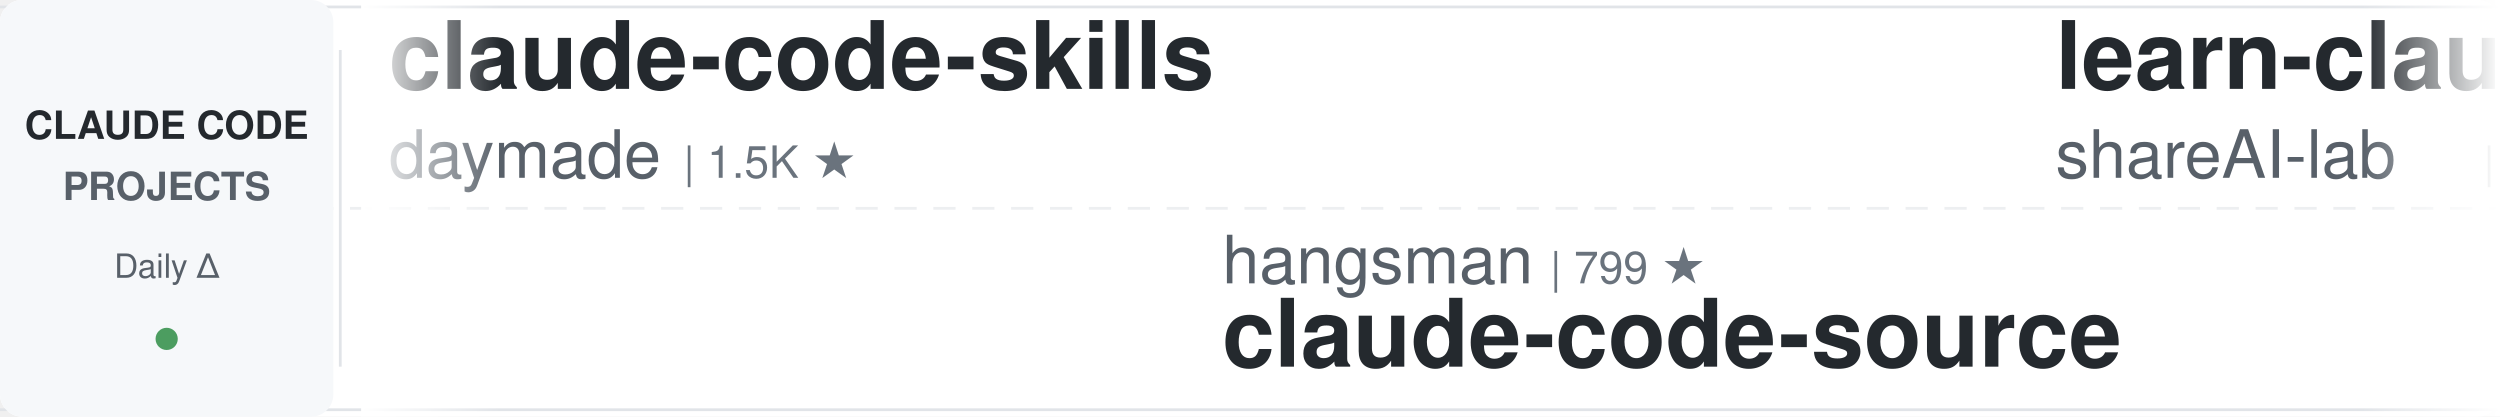
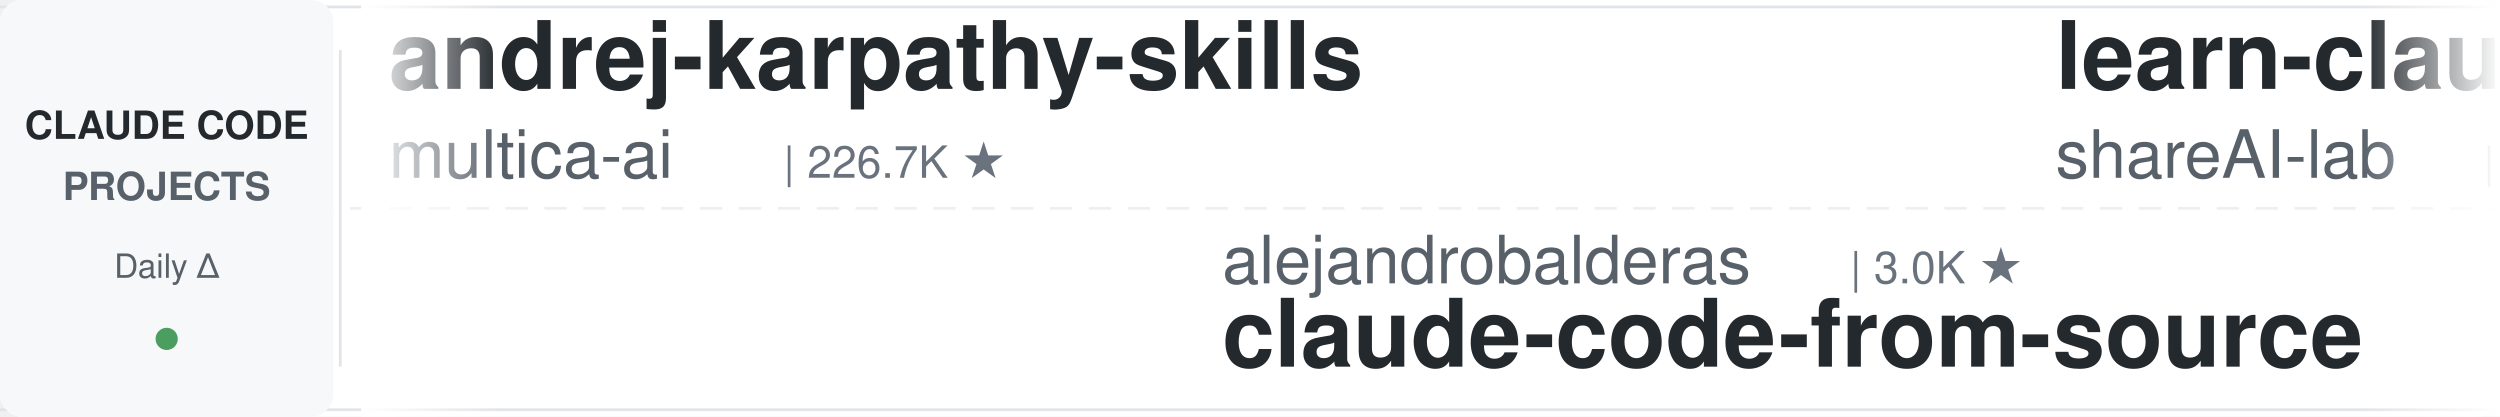
<svg xmlns="http://www.w3.org/2000/svg" width="900" height="150">
  <defs>
    <linearGradient id="leftFade" x1="0%" y1="0%" x2="100%" y2="0%">
      <stop offset="0%" style="stop-color:#ffffff;stop-opacity:1" />
      <stop offset="100%" style="stop-color:#ffffff;stop-opacity:0" />
    </linearGradient>
    <linearGradient id="rightFade" x1="0%" y1="0%" x2="100%" y2="0%">
      <stop offset="0%" style="stop-color:#ffffff;stop-opacity:0" />
      <stop offset="100%" style="stop-color:#ffffff;stop-opacity:1" />
    </linearGradient>
  </defs>
  <rect width="900" height="150" fill="#ffffff" rx="8" />
  <rect x="0" y="2" width="900" height="1" fill="#e1e4e8" />
  <rect x="0" y="147" width="900" height="1" fill="#e1e4e8" />
  <line x1="0" y1="75" x2="900" y2="75" stroke="#e1e4e8" stroke-width="1" stroke-dasharray="8 6" opacity="0.6" />
  <rect x="0" y="0" width="120" height="150" fill="#f6f8fa" rx="8" />
  <text x="60" y="50" font-family="-apple-system, BlinkMacSystemFont, 'Segoe UI', Helvetica, Arial, sans-serif" font-size="14" font-weight="600" fill="#24292e" text-anchor="middle">CLAUDE CODE</text>
  <text x="60" y="72" font-family="-apple-system, BlinkMacSystemFont, 'Segoe UI', Helvetica, Arial, sans-serif" font-size="14" font-weight="600" fill="#586069" text-anchor="middle">PROJECTS</text>
  <text x="60" y="100" font-family="-apple-system, BlinkMacSystemFont, 'Segoe UI', Helvetica, Arial, sans-serif" font-size="12" font-weight="500" fill="#586069" text-anchor="middle">Daily Δ</text>
  <circle cx="60" cy="122" r="4" fill="#22863a" opacity="0.8" />
  <rect x="122" y="18" width="1" height="114" fill="#e1e4e8" />
  <clipPath id="tickerClip">
    <rect x="130" y="0" width="770" height="150" />
  </clipPath>
  <g clip-path="url(#tickerClip)">
    <g id="tickerItems">
      <animateTransform attributeName="transform" attributeType="XML" type="translate" from="0 0" to="-3000 0" dur="54s" repeatCount="indefinite" />
      <g transform="translate(0, 0)">
-         <text x="140" y="32" font-family="-apple-system, BlinkMacSystemFont, 'Segoe UI', Helvetica, Arial, sans-serif" font-size="34" font-weight="600" fill="#24292e">claude-code-skills</text>
-         <text x="140" y="64" font-family="-apple-system, BlinkMacSystemFont, 'Segoe UI', Helvetica, Arial, sans-serif" font-size="24" font-weight="400" fill="#586069">daymade</text>
-         <text x="246" y="64" font-family="-apple-system, BlinkMacSystemFont, 'Segoe UI', Helvetica, Arial, sans-serif" font-size="16" font-weight="500" fill="#6a737d">| 1.5K ★</text>
+         <text x="140" y="32" font-family="-apple-system, BlinkMacSystemFont, 'Segoe UI', Helvetica, Arial, sans-serif" font-size="34" font-weight="600" fill="#24292e">andrej-karpathy-skills</text>
+         <text x="140" y="64" font-family="-apple-system, BlinkMacSystemFont, 'Segoe UI', Helvetica, Arial, sans-serif" font-size="24" font-weight="400" fill="#586069">multica-ai</text>
+         <text x="282" y="64" font-family="-apple-system, BlinkMacSystemFont, 'Segoe UI', Helvetica, Arial, sans-serif" font-size="16" font-weight="500" fill="#6a737d">| 226.7K ★</text>
      </g>
      <g transform="translate(300, 0)">
-         <text x="140" y="102" font-family="-apple-system, BlinkMacSystemFont, 'Segoe UI', Helvetica, Arial, sans-serif" font-size="24" font-weight="400" fill="#586069">hangsman</text>
-         <text x="258" y="102" font-family="-apple-system, BlinkMacSystemFont, 'Segoe UI', Helvetica, Arial, sans-serif" font-size="16" font-weight="500" fill="#6a737d">| 799 ★</text>
-         <text x="140" y="132" font-family="-apple-system, BlinkMacSystemFont, 'Segoe UI', Helvetica, Arial, sans-serif" font-size="34" font-weight="600" fill="#24292e">claude-code-source</text>
+         <text x="140" y="102" font-family="-apple-system, BlinkMacSystemFont, 'Segoe UI', Helvetica, Arial, sans-serif" font-size="24" font-weight="400" fill="#586069">alejandrobalderas</text>
+         <text x="366" y="102" font-family="-apple-system, BlinkMacSystemFont, 'Segoe UI', Helvetica, Arial, sans-serif" font-size="16" font-weight="500" fill="#6a737d">| 3.0K ★</text>
+         <text x="140" y="132" font-family="-apple-system, BlinkMacSystemFont, 'Segoe UI', Helvetica, Arial, sans-serif" font-size="34" font-weight="600" fill="#24292e">claude-code-from-source</text>
      </g>
      <g transform="translate(600, 0)">
        <text x="140" y="32" font-family="-apple-system, BlinkMacSystemFont, 'Segoe UI', Helvetica, Arial, sans-serif" font-size="34" font-weight="600" fill="#24292e">learn-claude-code</text>
        <text x="140" y="64" font-family="-apple-system, BlinkMacSystemFont, 'Segoe UI', Helvetica, Arial, sans-serif" font-size="24" font-weight="400" fill="#586069">shareAI-lab</text>
        <text x="294" y="64" font-family="-apple-system, BlinkMacSystemFont, 'Segoe UI', Helvetica, Arial, sans-serif" font-size="16" font-weight="500" fill="#6a737d">| 79.6K ★</text>
      </g>
      <g transform="translate(900, 0)">
-         <text x="140" y="102" font-family="-apple-system, BlinkMacSystemFont, 'Segoe UI', Helvetica, Arial, sans-serif" font-size="24" font-weight="400" fill="#586069">anthropics</text>
-         <text x="282" y="102" font-family="-apple-system, BlinkMacSystemFont, 'Segoe UI', Helvetica, Arial, sans-serif" font-size="16" font-weight="500" fill="#6a737d">| 6.6K ★</text>
-         <text x="140" y="132" font-family="-apple-system, BlinkMacSystemFont, 'Segoe UI', Helvetica, Arial, sans-serif" font-size="34" font-weight="600" fill="#24292e">claude-code-security-rev...</text>
+         <text x="140" y="102" font-family="-apple-system, BlinkMacSystemFont, 'Segoe UI', Helvetica, Arial, sans-serif" font-size="24" font-weight="400" fill="#586069">Windy3f3f3f3f</text>
+         <text x="318" y="102" font-family="-apple-system, BlinkMacSystemFont, 'Segoe UI', Helvetica, Arial, sans-serif" font-size="16" font-weight="500" fill="#6a737d">| 2.8K ★</text>
+         <text x="140" y="132" font-family="-apple-system, BlinkMacSystemFont, 'Segoe UI', Helvetica, Arial, sans-serif" font-size="34" font-weight="600" fill="#24292e">claude-code-from-scratch</text>
      </g>
      <g transform="translate(1200, 0)">
-         <text x="140" y="32" font-family="-apple-system, BlinkMacSystemFont, 'Segoe UI', Helvetica, Arial, sans-serif" font-size="34" font-weight="600" fill="#24292e">sc-claude-code-files</text>
-         <text x="140" y="64" font-family="-apple-system, BlinkMacSystemFont, 'Segoe UI', Helvetica, Arial, sans-serif" font-size="24" font-weight="400" fill="#586069">https-deeplearning-ai</text>
-         <text x="414" y="64" font-family="-apple-system, BlinkMacSystemFont, 'Segoe UI', Helvetica, Arial, sans-serif" font-size="16" font-weight="500" fill="#6a737d">| 560 ★</text>
+         <text x="140" y="32" font-family="-apple-system, BlinkMacSystemFont, 'Segoe UI', Helvetica, Arial, sans-serif" font-size="34" font-weight="600" fill="#24292e">claude-code-video-toolki...</text>
+         <text x="140" y="64" font-family="-apple-system, BlinkMacSystemFont, 'Segoe UI', Helvetica, Arial, sans-serif" font-size="24" font-weight="400" fill="#586069">digitalsamba</text>
+         <text x="306" y="64" font-family="-apple-system, BlinkMacSystemFont, 'Segoe UI', Helvetica, Arial, sans-serif" font-size="16" font-weight="500" fill="#6a737d">| 2.4K ★</text>
      </g>
      <g transform="translate(1500, 0)">
-         <text x="140" y="102" font-family="-apple-system, BlinkMacSystemFont, 'Segoe UI', Helvetica, Arial, sans-serif" font-size="24" font-weight="400" fill="#586069">Maciek-roboblog</text>
-         <text x="342" y="102" font-family="-apple-system, BlinkMacSystemFont, 'Segoe UI', Helvetica, Arial, sans-serif" font-size="16" font-weight="500" fill="#6a737d">| 8.8K ★</text>
-         <text x="140" y="132" font-family="-apple-system, BlinkMacSystemFont, 'Segoe UI', Helvetica, Arial, sans-serif" font-size="34" font-weight="600" fill="#24292e">Claude-Code-Usage-Monito...</text>
+         <text x="140" y="102" font-family="-apple-system, BlinkMacSystemFont, 'Segoe UI', Helvetica, Arial, sans-serif" font-size="24" font-weight="400" fill="#586069">diet103</text>
+         <text x="246" y="102" font-family="-apple-system, BlinkMacSystemFont, 'Segoe UI', Helvetica, Arial, sans-serif" font-size="16" font-weight="500" fill="#6a737d">| 10.0K ★</text>
+         <text x="140" y="132" font-family="-apple-system, BlinkMacSystemFont, 'Segoe UI', Helvetica, Arial, sans-serif" font-size="34" font-weight="600" fill="#24292e">claude-code-infrastructu...</text>
      </g>
      <g transform="translate(1800, 0)">
-         <text x="140" y="32" font-family="-apple-system, BlinkMacSystemFont, 'Segoe UI', Helvetica, Arial, sans-serif" font-size="34" font-weight="600" fill="#24292e">Claude-Code-Game-Studios</text>
-         <text x="140" y="64" font-family="-apple-system, BlinkMacSystemFont, 'Segoe UI', Helvetica, Arial, sans-serif" font-size="24" font-weight="400" fill="#586069">Donchitos</text>
-         <text x="270" y="64" font-family="-apple-system, BlinkMacSystemFont, 'Segoe UI', Helvetica, Arial, sans-serif" font-size="16" font-weight="500" fill="#6a737d">| 29.8K ★</text>
+         <text x="140" y="32" font-family="-apple-system, BlinkMacSystemFont, 'Segoe UI', Helvetica, Arial, sans-serif" font-size="34" font-weight="600" fill="#24292e">awesome-claude-code-plug...</text>
+         <text x="140" y="64" font-family="-apple-system, BlinkMacSystemFont, 'Segoe UI', Helvetica, Arial, sans-serif" font-size="24" font-weight="400" fill="#586069">ccplugins</text>
+         <text x="270" y="64" font-family="-apple-system, BlinkMacSystemFont, 'Segoe UI', Helvetica, Arial, sans-serif" font-size="16" font-weight="500" fill="#6a737d">| 990 ★</text>
      </g>
      <g transform="translate(2100, 0)">
-         <text x="140" y="102" font-family="-apple-system, BlinkMacSystemFont, 'Segoe UI', Helvetica, Arial, sans-serif" font-size="24" font-weight="400" fill="#586069">kodu-ai</text>
-         <text x="246" y="102" font-family="-apple-system, BlinkMacSystemFont, 'Segoe UI', Helvetica, Arial, sans-serif" font-size="16" font-weight="500" fill="#6a737d">| 5.2K ★</text>
-         <text x="140" y="132" font-family="-apple-system, BlinkMacSystemFont, 'Segoe UI', Helvetica, Arial, sans-serif" font-size="34" font-weight="600" fill="#24292e">claude-coder</text>
+         <text x="140" y="102" font-family="-apple-system, BlinkMacSystemFont, 'Segoe UI', Helvetica, Arial, sans-serif" font-size="24" font-weight="400" fill="#586069">centminmod</text>
+         <text x="282" y="102" font-family="-apple-system, BlinkMacSystemFont, 'Segoe UI', Helvetica, Arial, sans-serif" font-size="16" font-weight="500" fill="#6a737d">| 2.7K ★</text>
+         <text x="140" y="132" font-family="-apple-system, BlinkMacSystemFont, 'Segoe UI', Helvetica, Arial, sans-serif" font-size="34" font-weight="600" fill="#24292e">my-claude-code-setup</text>
      </g>
      <g transform="translate(2400, 0)">
-         <text x="140" y="32" font-family="-apple-system, BlinkMacSystemFont, 'Segoe UI', Helvetica, Arial, sans-serif" font-size="34" font-weight="600" fill="#24292e">claude-code-reverse</text>
-         <text x="140" y="64" font-family="-apple-system, BlinkMacSystemFont, 'Segoe UI', Helvetica, Arial, sans-serif" font-size="24" font-weight="400" fill="#586069">Yuyz0112</text>
-         <text x="258" y="64" font-family="-apple-system, BlinkMacSystemFont, 'Segoe UI', Helvetica, Arial, sans-serif" font-size="16" font-weight="500" fill="#6a737d">| 2.4K ★</text>
+         <text x="140" y="32" font-family="-apple-system, BlinkMacSystemFont, 'Segoe UI', Helvetica, Arial, sans-serif" font-size="34" font-weight="600" fill="#24292e">claude-code-templates</text>
+         <text x="140" y="64" font-family="-apple-system, BlinkMacSystemFont, 'Segoe UI', Helvetica, Arial, sans-serif" font-size="24" font-weight="400" fill="#586069">davila7</text>
+         <text x="246" y="64" font-family="-apple-system, BlinkMacSystemFont, 'Segoe UI', Helvetica, Arial, sans-serif" font-size="16" font-weight="500" fill="#6a737d">| 33.0K ★</text>
      </g>
      <g transform="translate(2700, 0)">
-         <text x="140" y="102" font-family="-apple-system, BlinkMacSystemFont, 'Segoe UI', Helvetica, Arial, sans-serif" font-size="24" font-weight="400" fill="#586069">xu-xiang</text>
-         <text x="258" y="102" font-family="-apple-system, BlinkMacSystemFont, 'Segoe UI', Helvetica, Arial, sans-serif" font-size="16" font-weight="500" fill="#6a737d">| 2.0K ★</text>
-         <text x="140" y="132" font-family="-apple-system, BlinkMacSystemFont, 'Segoe UI', Helvetica, Arial, sans-serif" font-size="34" font-weight="600" fill="#24292e">everything-claude-code-z...</text>
+         <text x="140" y="102" font-family="-apple-system, BlinkMacSystemFont, 'Segoe UI', Helvetica, Arial, sans-serif" font-size="24" font-weight="400" fill="#586069">wanshuiyin</text>
+         <text x="282" y="102" font-family="-apple-system, BlinkMacSystemFont, 'Segoe UI', Helvetica, Arial, sans-serif" font-size="16" font-weight="500" fill="#6a737d">| 18.3K ★</text>
+         <text x="140" y="132" font-family="-apple-system, BlinkMacSystemFont, 'Segoe UI', Helvetica, Arial, sans-serif" font-size="34" font-weight="600" fill="#24292e">Auto-claude-code-researc...</text>
      </g>
      <g transform="translate(3000, 0)">
-         <text x="140" y="32" font-family="-apple-system, BlinkMacSystemFont, 'Segoe UI', Helvetica, Arial, sans-serif" font-size="34" font-weight="600" fill="#24292e">claude-code-skills</text>
-         <text x="140" y="64" font-family="-apple-system, BlinkMacSystemFont, 'Segoe UI', Helvetica, Arial, sans-serif" font-size="24" font-weight="400" fill="#586069">daymade</text>
-         <text x="246" y="64" font-family="-apple-system, BlinkMacSystemFont, 'Segoe UI', Helvetica, Arial, sans-serif" font-size="16" font-weight="500" fill="#6a737d">| 1.5K ★</text>
+         <text x="140" y="32" font-family="-apple-system, BlinkMacSystemFont, 'Segoe UI', Helvetica, Arial, sans-serif" font-size="34" font-weight="600" fill="#24292e">andrej-karpathy-skills</text>
+         <text x="140" y="64" font-family="-apple-system, BlinkMacSystemFont, 'Segoe UI', Helvetica, Arial, sans-serif" font-size="24" font-weight="400" fill="#586069">multica-ai</text>
+         <text x="282" y="64" font-family="-apple-system, BlinkMacSystemFont, 'Segoe UI', Helvetica, Arial, sans-serif" font-size="16" font-weight="500" fill="#6a737d">| 226.7K ★</text>
      </g>
      <g transform="translate(3300, 0)">
-         <text x="140" y="102" font-family="-apple-system, BlinkMacSystemFont, 'Segoe UI', Helvetica, Arial, sans-serif" font-size="24" font-weight="400" fill="#586069">hangsman</text>
-         <text x="258" y="102" font-family="-apple-system, BlinkMacSystemFont, 'Segoe UI', Helvetica, Arial, sans-serif" font-size="16" font-weight="500" fill="#6a737d">| 799 ★</text>
-         <text x="140" y="132" font-family="-apple-system, BlinkMacSystemFont, 'Segoe UI', Helvetica, Arial, sans-serif" font-size="34" font-weight="600" fill="#24292e">claude-code-source</text>
+         <text x="140" y="102" font-family="-apple-system, BlinkMacSystemFont, 'Segoe UI', Helvetica, Arial, sans-serif" font-size="24" font-weight="400" fill="#586069">alejandrobalderas</text>
+         <text x="366" y="102" font-family="-apple-system, BlinkMacSystemFont, 'Segoe UI', Helvetica, Arial, sans-serif" font-size="16" font-weight="500" fill="#6a737d">| 3.0K ★</text>
+         <text x="140" y="132" font-family="-apple-system, BlinkMacSystemFont, 'Segoe UI', Helvetica, Arial, sans-serif" font-size="34" font-weight="600" fill="#24292e">claude-code-from-source</text>
      </g>
      <g transform="translate(3600, 0)">
        <text x="140" y="32" font-family="-apple-system, BlinkMacSystemFont, 'Segoe UI', Helvetica, Arial, sans-serif" font-size="34" font-weight="600" fill="#24292e">learn-claude-code</text>
        <text x="140" y="64" font-family="-apple-system, BlinkMacSystemFont, 'Segoe UI', Helvetica, Arial, sans-serif" font-size="24" font-weight="400" fill="#586069">shareAI-lab</text>
        <text x="294" y="64" font-family="-apple-system, BlinkMacSystemFont, 'Segoe UI', Helvetica, Arial, sans-serif" font-size="16" font-weight="500" fill="#6a737d">| 79.6K ★</text>
      </g>
      <g transform="translate(3900, 0)">
-         <text x="140" y="102" font-family="-apple-system, BlinkMacSystemFont, 'Segoe UI', Helvetica, Arial, sans-serif" font-size="24" font-weight="400" fill="#586069">anthropics</text>
-         <text x="282" y="102" font-family="-apple-system, BlinkMacSystemFont, 'Segoe UI', Helvetica, Arial, sans-serif" font-size="16" font-weight="500" fill="#6a737d">| 6.6K ★</text>
-         <text x="140" y="132" font-family="-apple-system, BlinkMacSystemFont, 'Segoe UI', Helvetica, Arial, sans-serif" font-size="34" font-weight="600" fill="#24292e">claude-code-security-rev...</text>
+         <text x="140" y="102" font-family="-apple-system, BlinkMacSystemFont, 'Segoe UI', Helvetica, Arial, sans-serif" font-size="24" font-weight="400" fill="#586069">Windy3f3f3f3f</text>
+         <text x="318" y="102" font-family="-apple-system, BlinkMacSystemFont, 'Segoe UI', Helvetica, Arial, sans-serif" font-size="16" font-weight="500" fill="#6a737d">| 2.8K ★</text>
+         <text x="140" y="132" font-family="-apple-system, BlinkMacSystemFont, 'Segoe UI', Helvetica, Arial, sans-serif" font-size="34" font-weight="600" fill="#24292e">claude-code-from-scratch</text>
      </g>
    </g>
  </g>
  <rect x="130" y="0" width="50" height="150" fill="url(#leftFade)" />
  <rect x="850" y="0" width="50" height="150" fill="url(#rightFade)" />
</svg>
